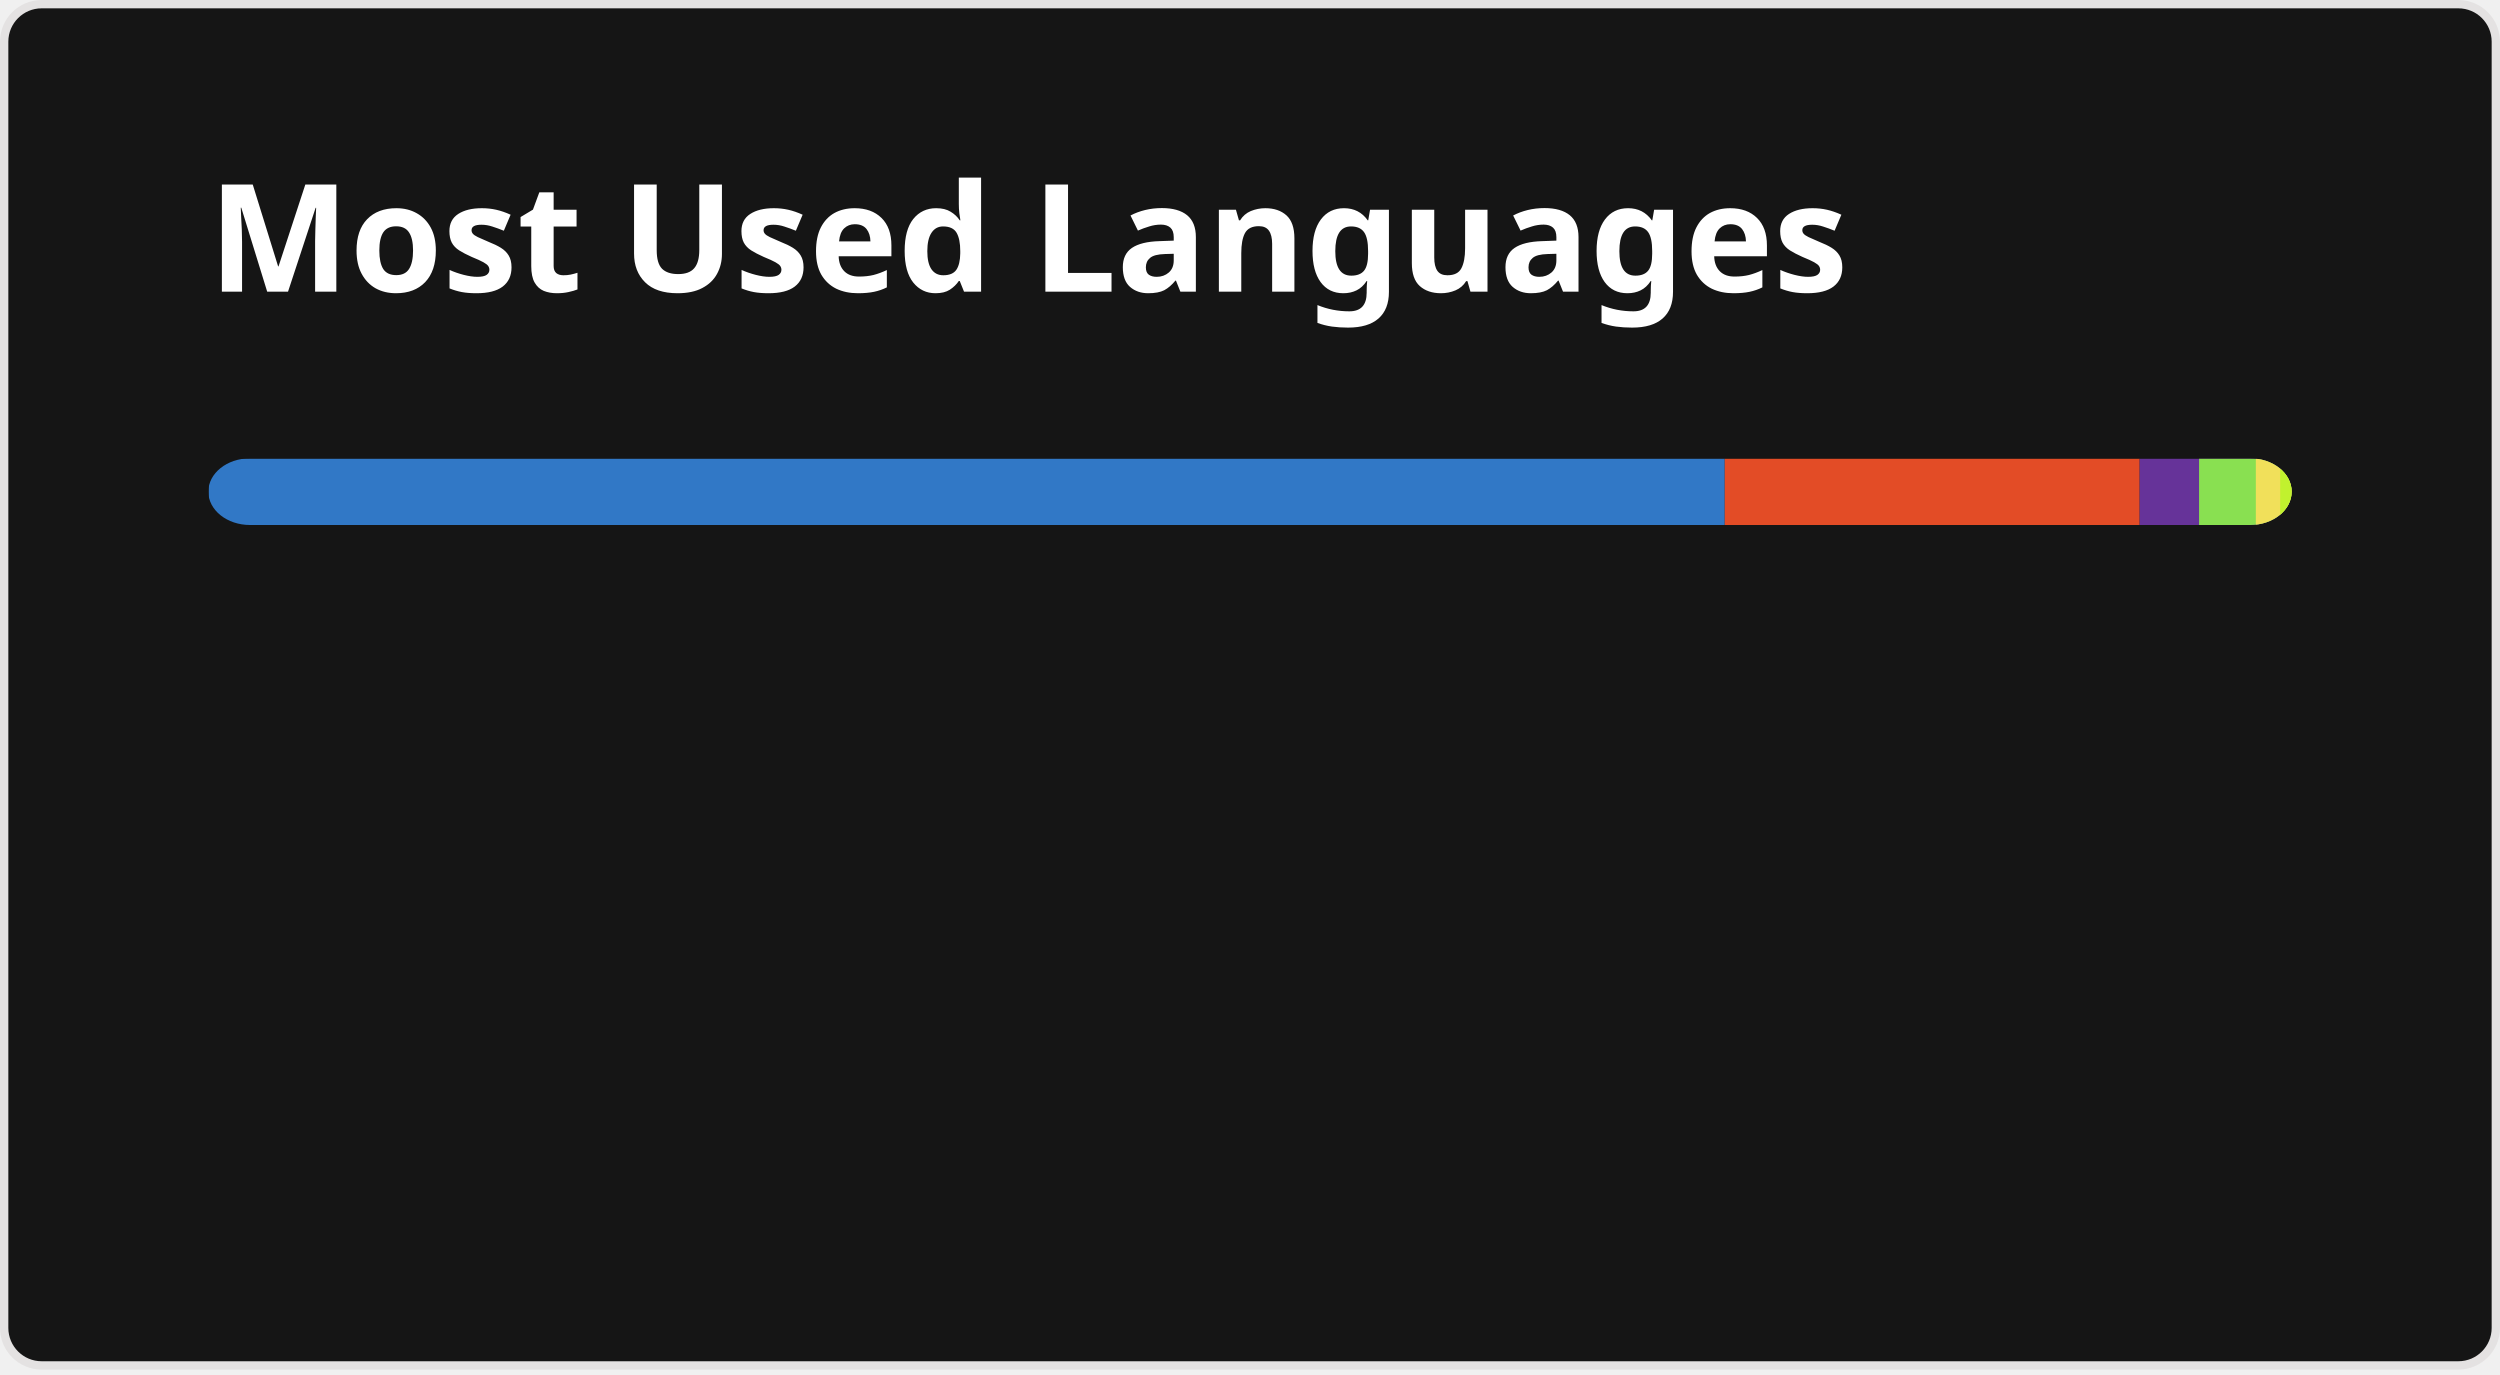
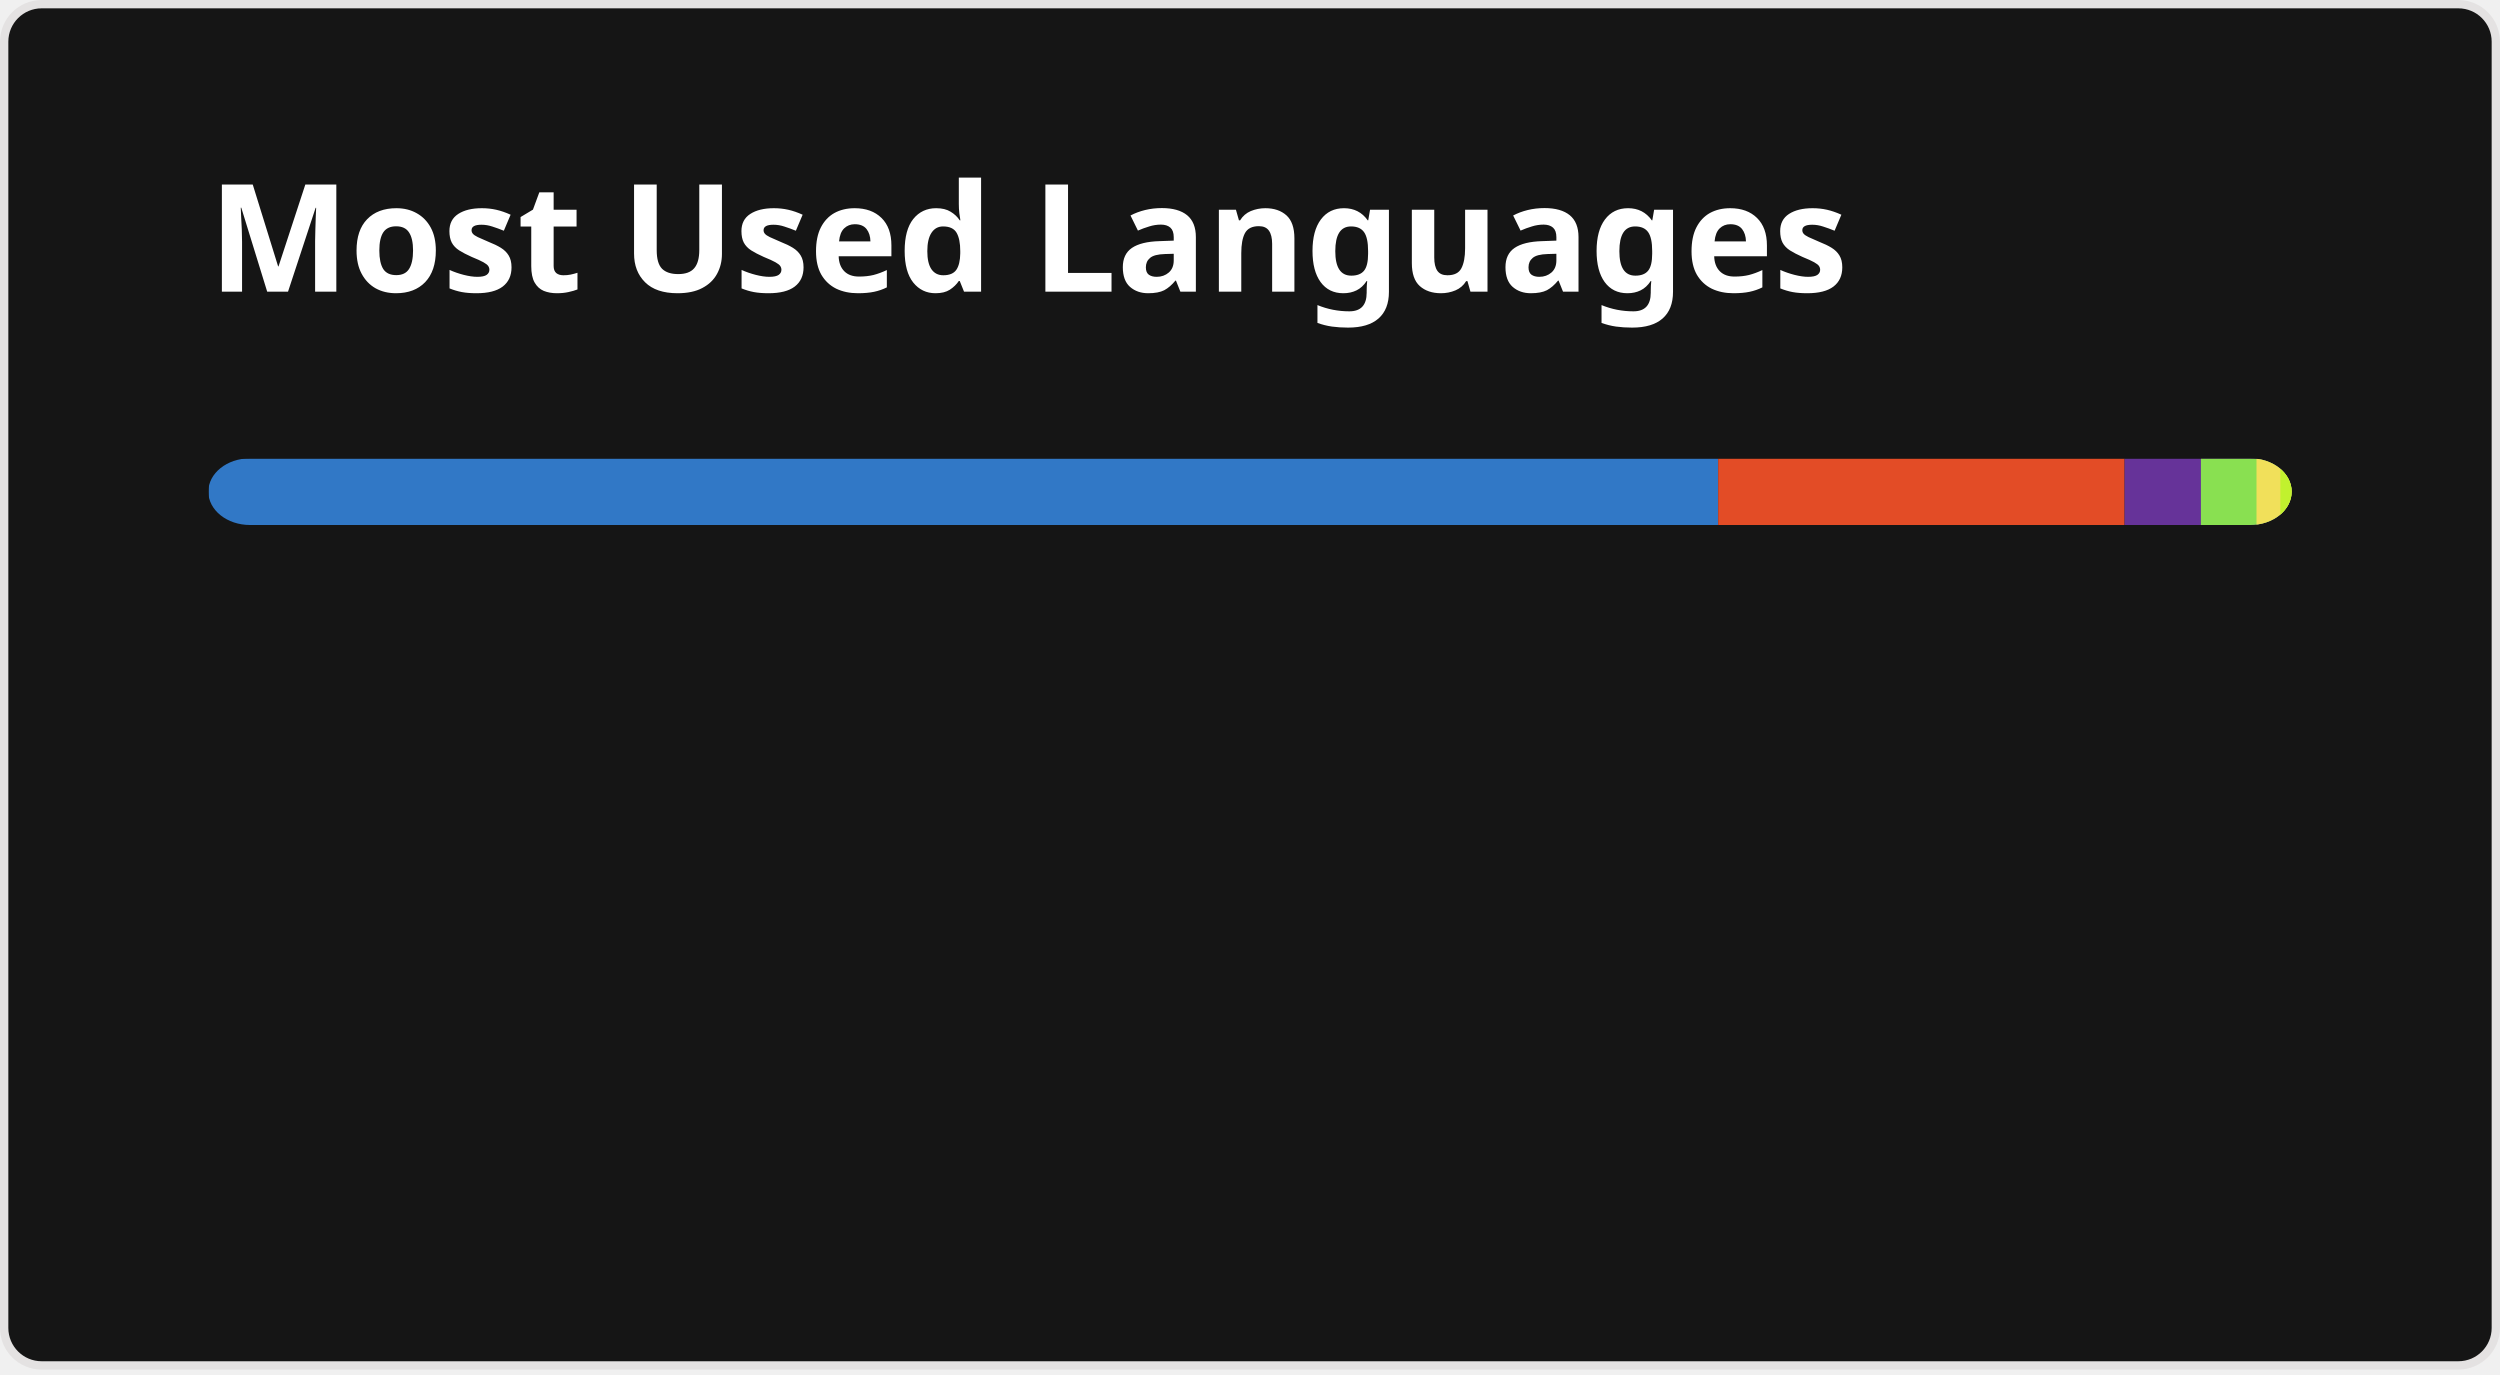
<svg xmlns="http://www.w3.org/2000/svg" width="300" height="165" viewBox="0 0 300 165" fill="none" role="img" aria-labelledby="descId">
  <style>
          .header {
            font: 600 18px 'Segoe UI', Ubuntu, Sans-Serif;
            fill: #fff;
            animation: fadeInAnimation 0.8s ease-in-out forwards;
          }
          @supports(-moz-appearance: auto) {
            /* Selector detects Firefox */
            .header { font-size: 15.5px; }
          }
          
    @keyframes slideInAnimation {
      from {
        width: 0;
      }
      to {
        width: calc(100%-100px);
      }
    }
    @keyframes growWidthAnimation {
      from {
        width: 0;
      }
      to {
        width: 100%;
      }
    }
    .stat {
      font: 600 14px 'Segoe UI', Ubuntu, "Helvetica Neue", Sans-Serif; fill: #9f9f9f;
    }
    @supports(-moz-appearance: auto) {
      /* Selector detects Firefox */
      .stat { font-size:12px; }
    }
    .bold { font-weight: 700 }
    .lang-name {
      font: 400 11px "Segoe UI", Ubuntu, Sans-Serif;
      fill: #9f9f9f;
    }
    .stagger {
      opacity: 0;
      animation: fadeInAnimation 0.3s ease-in-out forwards;
    }
    #rect-mask rect{
      animation: slideInAnimation 1s ease-in-out forwards;
    }
    .lang-progress{
      animation: growWidthAnimation 0.6s ease-in-out forwards;
    }
    

          
      /* Animations */
      @keyframes scaleInAnimation {
        from {
          transform: translate(-5px, 5px) scale(0);
        }
        to {
          transform: translate(-5px, 5px) scale(1);
        }
      }
      @keyframes fadeInAnimation {
        from {
          opacity: 0;
        }
        to {
          opacity: 1;
        }
      }
    
          
        </style>
  <rect data-testid="card-bg" x="0.5" y="0.5" rx="4.5" height="99%" stroke="#e4e2e2" width="299" fill="#151515" stroke-opacity="1" />
  <g data-testid="card-title" transform="translate(25, 35)">
    <g transform="translate(0, 0)">
      <text x="0" y="0" class="header" data-testid="header">Most Used Languages</text>
    </g>
  </g>
  <g data-testid="main-card-body" transform="translate(0, 55)">
    <svg data-testid="lang-items" x="25">
      <mask id="rect-mask">
        <rect x="0" y="0" width="250" height="8" fill="white" rx="5" />
      </mask>
-       <rect mask="url(#rect-mask)" data-testid="lang-progress" x="0" y="0" width="181.97" height="8" fill="#3178c6" />
-       <rect mask="url(#rect-mask)" data-testid="lang-progress" x="181.97" y="0" width="49.79" height="8" fill="#e34c26" />
-       <rect mask="url(#rect-mask)" data-testid="lang-progress" x="231.76" y="0" width="17.13" height="8" fill="#663399" />
-       <rect mask="url(#rect-mask)" data-testid="lang-progress" x="238.89" y="0" width="16.81" height="8" fill="#89e051" />
-       <rect mask="url(#rect-mask)" data-testid="lang-progress" x="245.7" y="0" width="12.92" height="8" fill="#f1e05a" />
-       <rect mask="url(#rect-mask)" data-testid="lang-progress" x="248.62" y="0" width="11.39" height="8" fill="#C1F12E" />
+       <rect mask="url(#rect-mask)" data-testid="lang-progress" x="0" y="0" width="181.18" height="8" fill="#3178c6" />
+       <rect mask="url(#rect-mask)" data-testid="lang-progress" x="181.18" y="0" width="48.77" height="8" fill="#e34c26" />
+       <rect mask="url(#rect-mask)" data-testid="lang-progress" x="229.95" y="0" width="19.16" height="8" fill="#663399" />
+       <rect mask="url(#rect-mask)" data-testid="lang-progress" x="239.11" y="0" width="16.67" height="8" fill="#89e051" />
+       <rect mask="url(#rect-mask)" data-testid="lang-progress" x="245.78" y="0" width="12.86" height="8" fill="#f1e05a" />
+       <rect mask="url(#rect-mask)" data-testid="lang-progress" x="248.64" y="0" width="11.36" height="8" fill="#C1F12E" />
      <g transform="translate(0, 25)">
        <g transform="translate(0, 0)">
          <g transform="translate(0, 0)">
            <g class="stagger" style="animation-delay: 450ms">
              <circle cx="5" cy="6" r="5" fill="#3178c6" />
              <text data-testid="lang-name" x="15" y="10" class="lang-name">
-         TypeScript 72.79%
+         TypeScript 72.47%
      </text>
            </g>
          </g>
          <g transform="translate(0, 25)">
            <g class="stagger" style="animation-delay: 600ms">
              <circle cx="5" cy="6" r="5" fill="#e34c26" />
              <text data-testid="lang-name" x="15" y="10" class="lang-name">
-         HTML 19.92%
+         HTML 19.51%
      </text>
            </g>
          </g>
          <g transform="translate(0, 50)">
            <g class="stagger" style="animation-delay: 750ms">
              <circle cx="5" cy="6" r="5" fill="#663399" />
              <text data-testid="lang-name" x="15" y="10" class="lang-name">
-         CSS 2.85%
+         CSS 3.66%
      </text>
            </g>
          </g>
        </g>
        <g transform="translate(150, 0)">
          <g transform="translate(0, 0)">
            <g class="stagger" style="animation-delay: 450ms">
              <circle cx="5" cy="6" r="5" fill="#89e051" />
              <text data-testid="lang-name" x="15" y="10" class="lang-name">
-         Shell 2.72%
+         Shell 2.67%
      </text>
            </g>
          </g>
          <g transform="translate(0, 25)">
            <g class="stagger" style="animation-delay: 600ms">
              <circle cx="5" cy="6" r="5" fill="#f1e05a" />
              <text data-testid="lang-name" x="15" y="10" class="lang-name">
-         JavaScript 1.17%
+         JavaScript 1.14%
      </text>
            </g>
          </g>
          <g transform="translate(0, 50)">
            <g class="stagger" style="animation-delay: 750ms">
              <circle cx="5" cy="6" r="5" fill="#C1F12E" />
              <text data-testid="lang-name" x="15" y="10" class="lang-name">
-         Batchfile 0.56%
+         Batchfile 0.54%
      </text>
            </g>
          </g>
        </g>
      </g>
    </svg>
  </g>
</svg>
